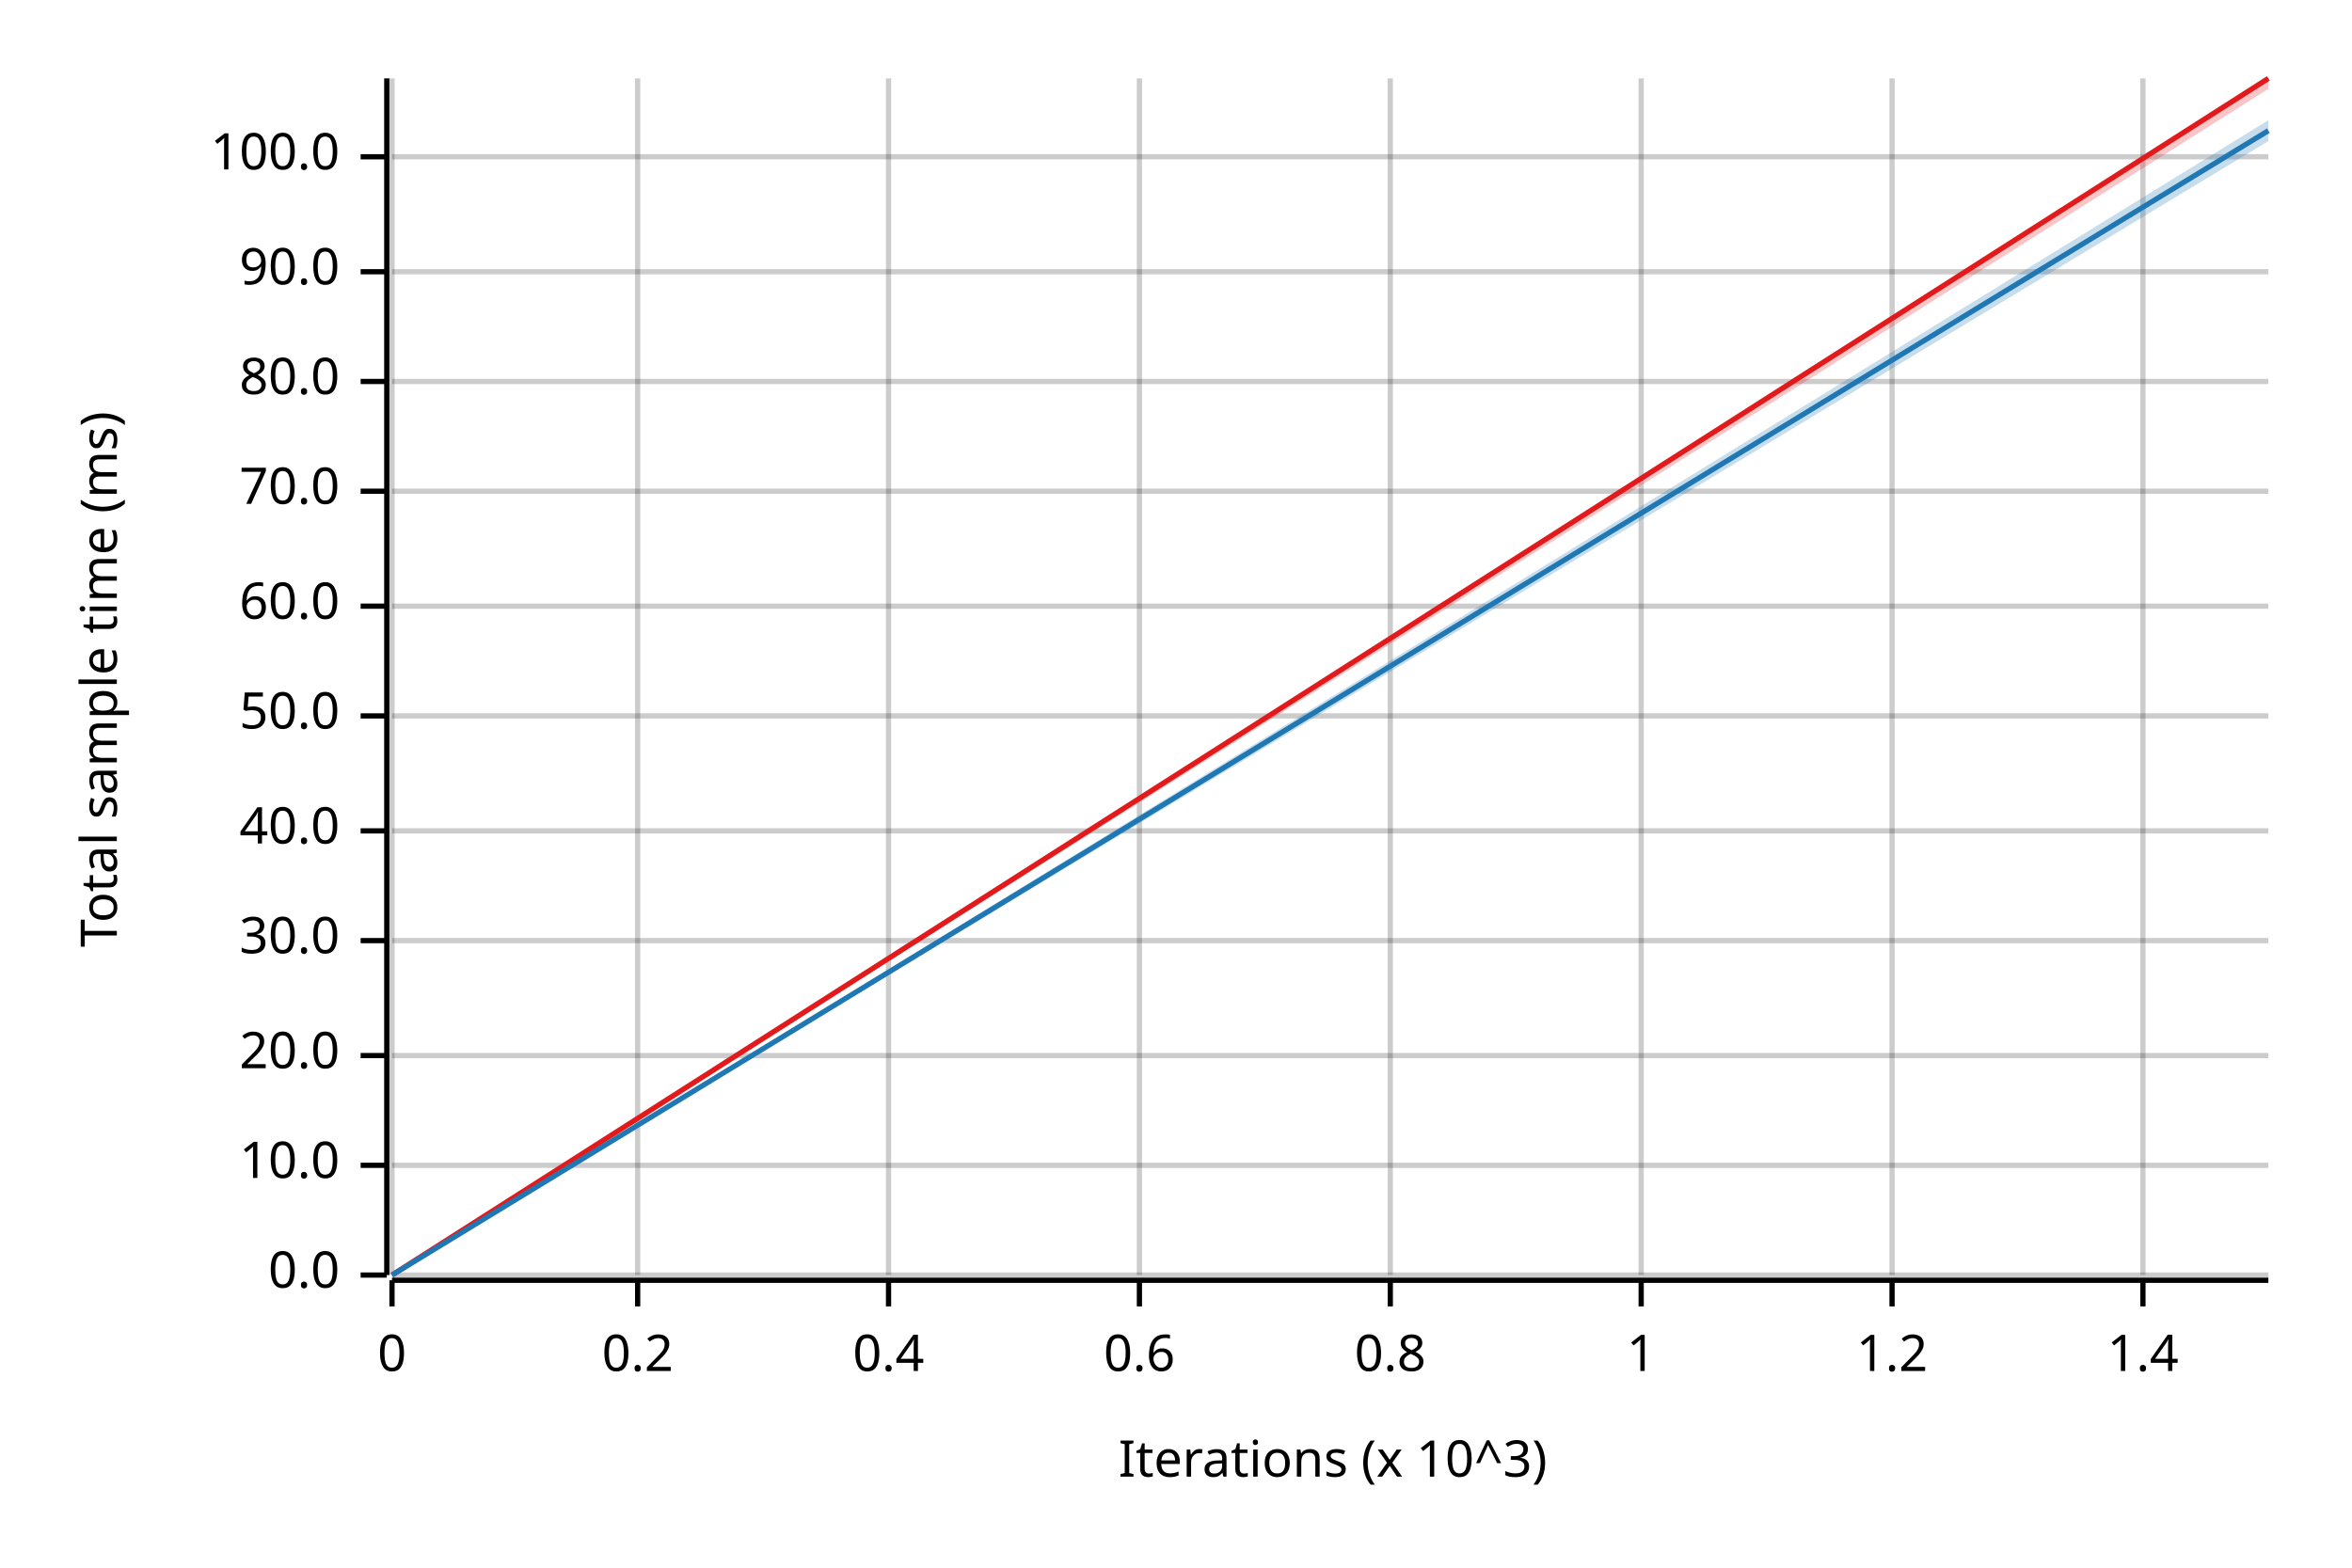
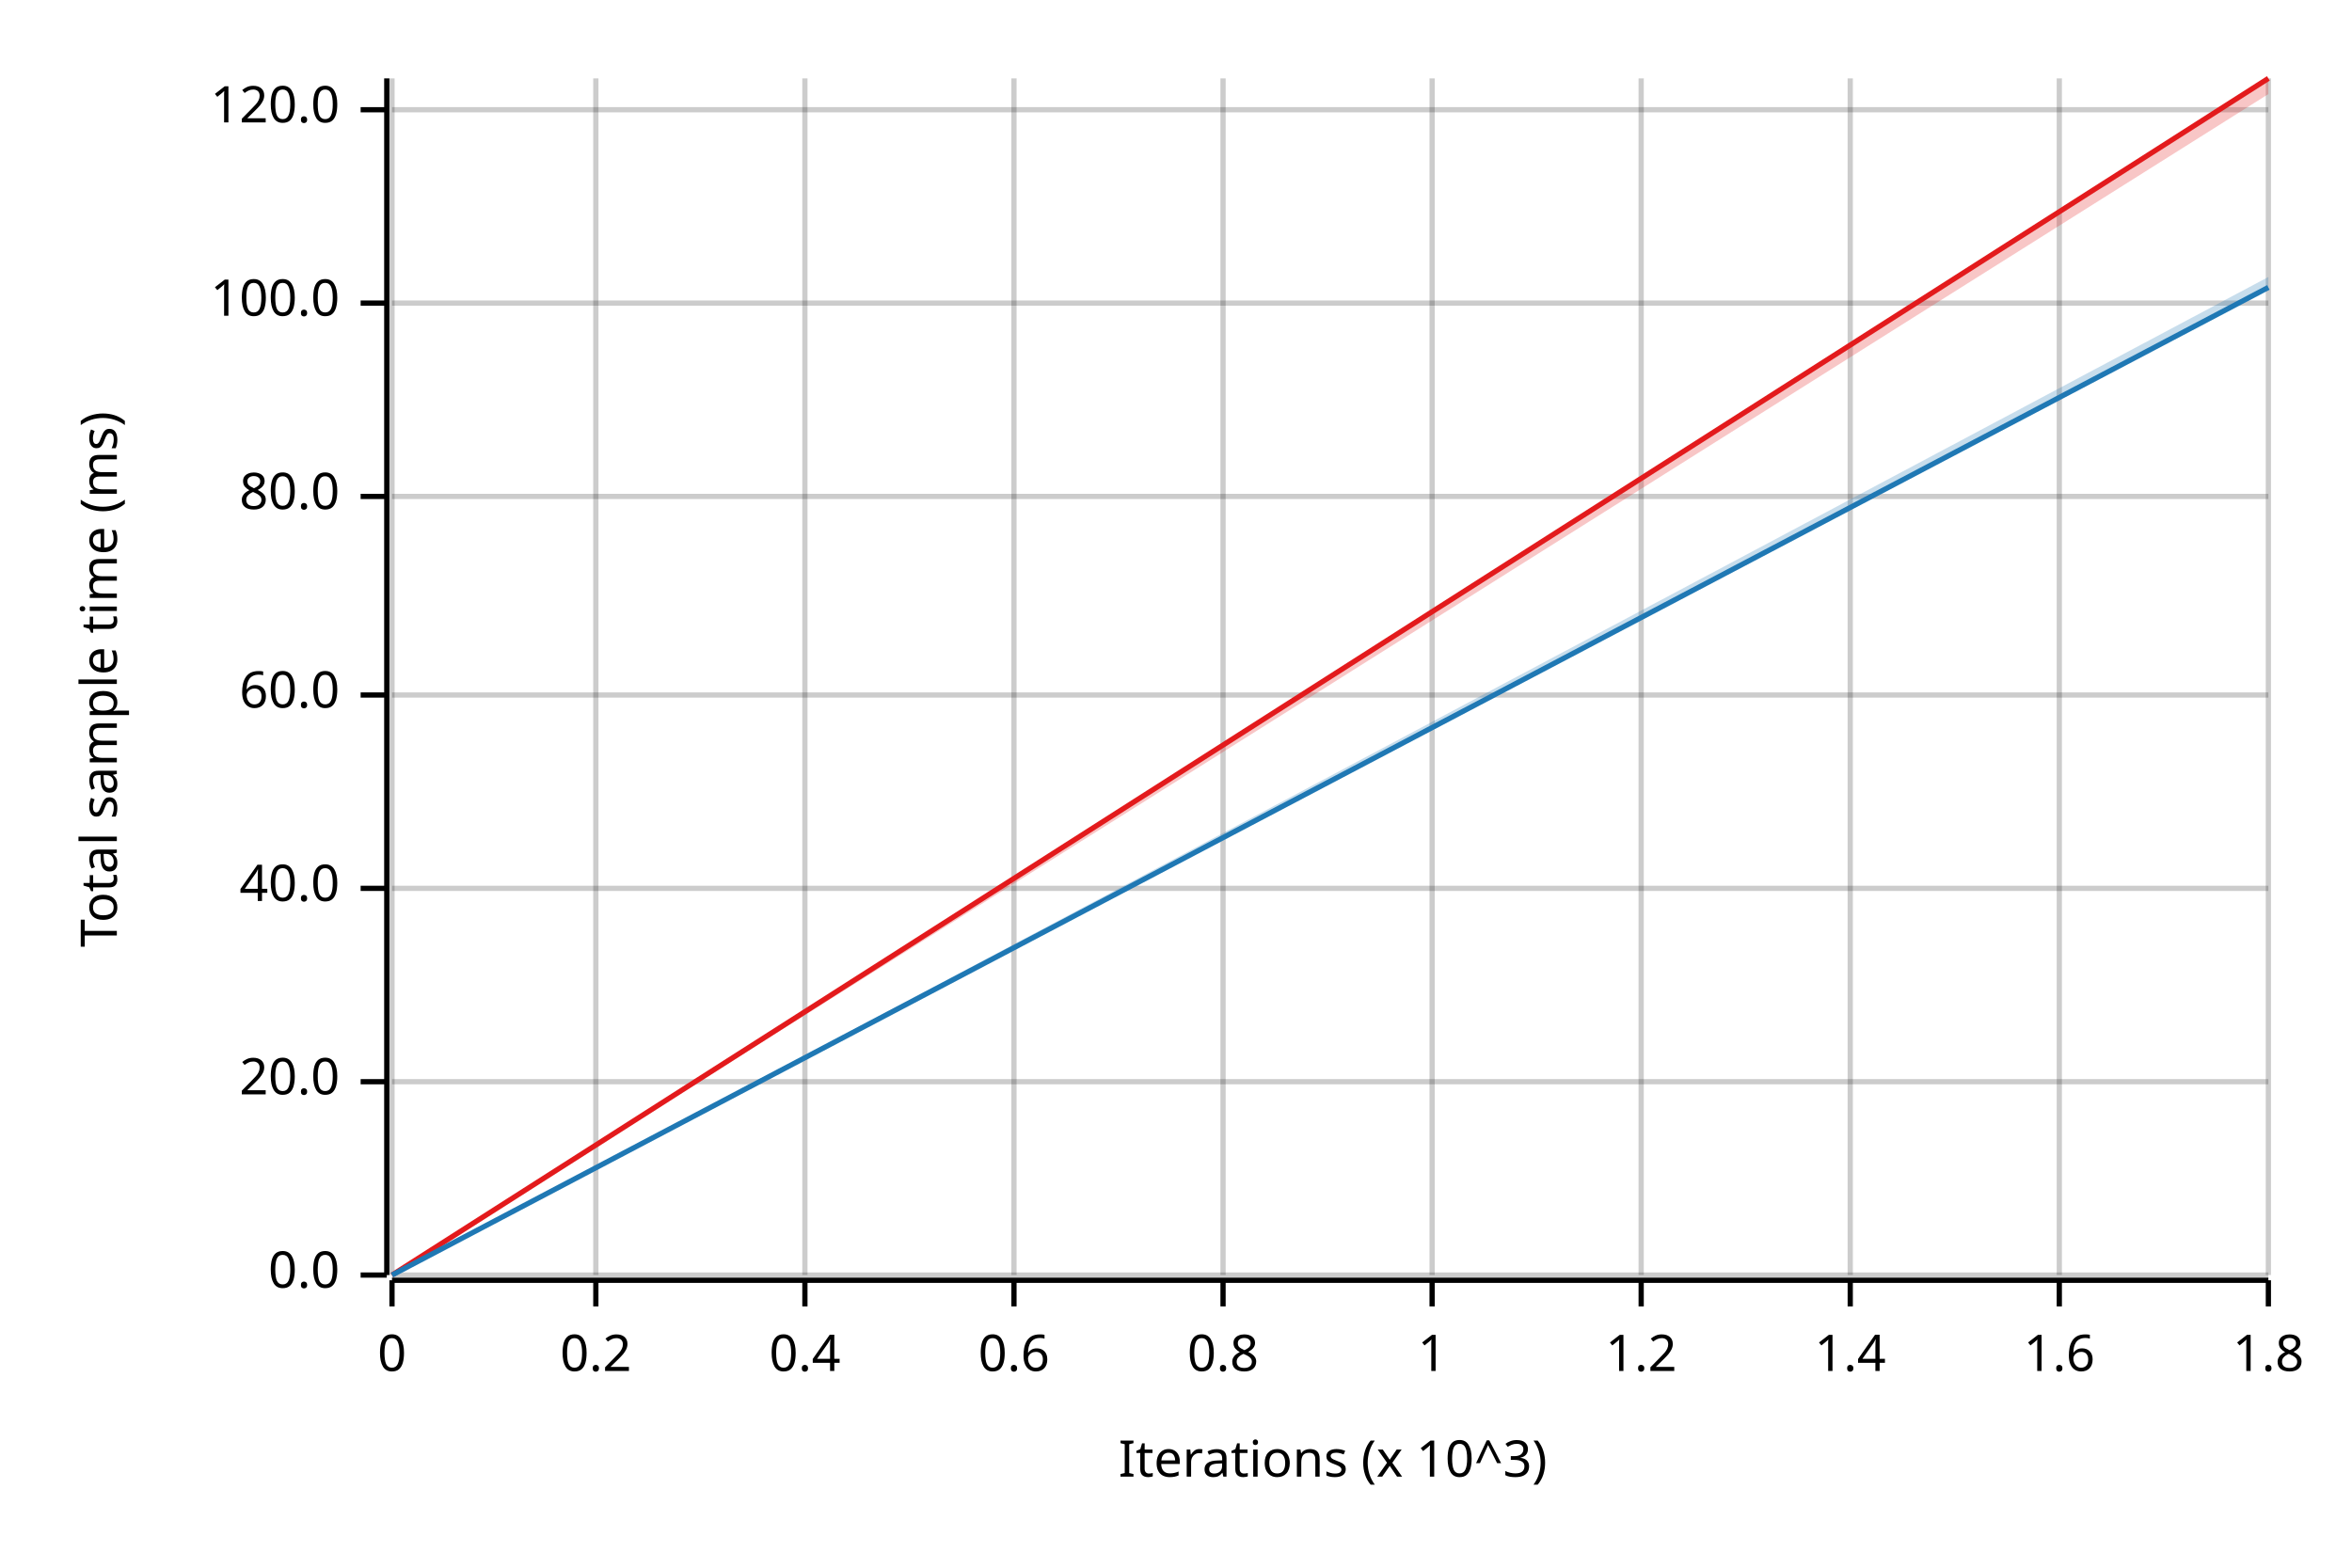
<svg xmlns="http://www.w3.org/2000/svg" width="450" height="300" viewBox="0 0 450 300">
  <text x="15" y="130" dy="0.76em" text-anchor="middle" font-family="sans-serif" font-size="9.677" opacity="1" fill="#000000" transform="rotate(270, 15, 130)">
Total sample time (ms)
</text>
  <text x="255" y="285" dy="-0.5ex" text-anchor="middle" font-family="sans-serif" font-size="9.677" opacity="1" fill="#000000">
Iterations (x 10^3)
</text>
  <line opacity="0.2" stroke="#000000" stroke-width="1" x1="75" y1="244" x2="75" y2="15" />
-   <line opacity="0.2" stroke="#000000" stroke-width="1" x1="122" y1="244" x2="122" y2="15" />
-   <line opacity="0.2" stroke="#000000" stroke-width="1" x1="170" y1="244" x2="170" y2="15" />
-   <line opacity="0.2" stroke="#000000" stroke-width="1" x1="218" y1="244" x2="218" y2="15" />
-   <line opacity="0.2" stroke="#000000" stroke-width="1" x1="266" y1="244" x2="266" y2="15" />
+   <line opacity="0.2" stroke="#000000" stroke-width="1" x1="114" y1="244" x2="114" y2="15" />
+   <line opacity="0.2" stroke="#000000" stroke-width="1" x1="154" y1="244" x2="154" y2="15" />
+   <line opacity="0.2" stroke="#000000" stroke-width="1" x1="194" y1="244" x2="194" y2="15" />
+   <line opacity="0.2" stroke="#000000" stroke-width="1" x1="234" y1="244" x2="234" y2="15" />
+   <line opacity="0.2" stroke="#000000" stroke-width="1" x1="274" y1="244" x2="274" y2="15" />
  <line opacity="0.2" stroke="#000000" stroke-width="1" x1="314" y1="244" x2="314" y2="15" />
-   <line opacity="0.2" stroke="#000000" stroke-width="1" x1="362" y1="244" x2="362" y2="15" />
-   <line opacity="0.2" stroke="#000000" stroke-width="1" x1="410" y1="244" x2="410" y2="15" />
+   <line opacity="0.2" stroke="#000000" stroke-width="1" x1="354" y1="244" x2="354" y2="15" />
+   <line opacity="0.2" stroke="#000000" stroke-width="1" x1="394" y1="244" x2="394" y2="15" />
+   <line opacity="0.2" stroke="#000000" stroke-width="1" x1="434" y1="244" x2="434" y2="15" />
  <line opacity="0.2" stroke="#000000" stroke-width="1" x1="75" y1="244" x2="434" y2="244" />
-   <line opacity="0.2" stroke="#000000" stroke-width="1" x1="75" y1="223" x2="434" y2="223" />
-   <line opacity="0.2" stroke="#000000" stroke-width="1" x1="75" y1="202" x2="434" y2="202" />
-   <line opacity="0.2" stroke="#000000" stroke-width="1" x1="75" y1="180" x2="434" y2="180" />
-   <line opacity="0.2" stroke="#000000" stroke-width="1" x1="75" y1="159" x2="434" y2="159" />
-   <line opacity="0.2" stroke="#000000" stroke-width="1" x1="75" y1="137" x2="434" y2="137" />
-   <line opacity="0.2" stroke="#000000" stroke-width="1" x1="75" y1="116" x2="434" y2="116" />
-   <line opacity="0.2" stroke="#000000" stroke-width="1" x1="75" y1="94" x2="434" y2="94" />
-   <line opacity="0.2" stroke="#000000" stroke-width="1" x1="75" y1="73" x2="434" y2="73" />
-   <line opacity="0.2" stroke="#000000" stroke-width="1" x1="75" y1="52" x2="434" y2="52" />
-   <line opacity="0.2" stroke="#000000" stroke-width="1" x1="75" y1="30" x2="434" y2="30" />
+   <line opacity="0.2" stroke="#000000" stroke-width="1" x1="75" y1="207" x2="434" y2="207" />
+   <line opacity="0.2" stroke="#000000" stroke-width="1" x1="75" y1="170" x2="434" y2="170" />
+   <line opacity="0.2" stroke="#000000" stroke-width="1" x1="75" y1="133" x2="434" y2="133" />
+   <line opacity="0.2" stroke="#000000" stroke-width="1" x1="75" y1="95" x2="434" y2="95" />
+   <line opacity="0.2" stroke="#000000" stroke-width="1" x1="75" y1="58" x2="434" y2="58" />
+   <line opacity="0.2" stroke="#000000" stroke-width="1" x1="75" y1="21" x2="434" y2="21" />
  <polyline fill="none" opacity="1" stroke="#000000" stroke-width="1" points="74,15 74,244 " />
  <text x="65" y="244" dy="0.5ex" text-anchor="end" font-family="sans-serif" font-size="9.677" opacity="1" fill="#000000">
0.0
</text>
  <polyline fill="none" opacity="1" stroke="#000000" stroke-width="1" points="69,244 74,244 " />
-   <text x="65" y="223" dy="0.5ex" text-anchor="end" font-family="sans-serif" font-size="9.677" opacity="1" fill="#000000">
- 10.0
- </text>
-   <polyline fill="none" opacity="1" stroke="#000000" stroke-width="1" points="69,223 74,223 " />
-   <text x="65" y="202" dy="0.5ex" text-anchor="end" font-family="sans-serif" font-size="9.677" opacity="1" fill="#000000">
+   <text x="65" y="207" dy="0.5ex" text-anchor="end" font-family="sans-serif" font-size="9.677" opacity="1" fill="#000000">
20.0
</text>
-   <polyline fill="none" opacity="1" stroke="#000000" stroke-width="1" points="69,202 74,202 " />
-   <text x="65" y="180" dy="0.5ex" text-anchor="end" font-family="sans-serif" font-size="9.677" opacity="1" fill="#000000">
- 30.0
- </text>
-   <polyline fill="none" opacity="1" stroke="#000000" stroke-width="1" points="69,180 74,180 " />
-   <text x="65" y="159" dy="0.5ex" text-anchor="end" font-family="sans-serif" font-size="9.677" opacity="1" fill="#000000">
+   <polyline fill="none" opacity="1" stroke="#000000" stroke-width="1" points="69,207 74,207 " />
+   <text x="65" y="170" dy="0.5ex" text-anchor="end" font-family="sans-serif" font-size="9.677" opacity="1" fill="#000000">
40.0
</text>
-   <polyline fill="none" opacity="1" stroke="#000000" stroke-width="1" points="69,159 74,159 " />
-   <text x="65" y="137" dy="0.5ex" text-anchor="end" font-family="sans-serif" font-size="9.677" opacity="1" fill="#000000">
- 50.0
- </text>
-   <polyline fill="none" opacity="1" stroke="#000000" stroke-width="1" points="69,137 74,137 " />
-   <text x="65" y="116" dy="0.5ex" text-anchor="end" font-family="sans-serif" font-size="9.677" opacity="1" fill="#000000">
+   <polyline fill="none" opacity="1" stroke="#000000" stroke-width="1" points="69,170 74,170 " />
+   <text x="65" y="133" dy="0.5ex" text-anchor="end" font-family="sans-serif" font-size="9.677" opacity="1" fill="#000000">
60.0
</text>
-   <polyline fill="none" opacity="1" stroke="#000000" stroke-width="1" points="69,116 74,116 " />
-   <text x="65" y="94" dy="0.5ex" text-anchor="end" font-family="sans-serif" font-size="9.677" opacity="1" fill="#000000">
- 70.0
- </text>
-   <polyline fill="none" opacity="1" stroke="#000000" stroke-width="1" points="69,94 74,94 " />
-   <text x="65" y="73" dy="0.5ex" text-anchor="end" font-family="sans-serif" font-size="9.677" opacity="1" fill="#000000">
+   <polyline fill="none" opacity="1" stroke="#000000" stroke-width="1" points="69,133 74,133 " />
+   <text x="65" y="95" dy="0.5ex" text-anchor="end" font-family="sans-serif" font-size="9.677" opacity="1" fill="#000000">
80.0
</text>
-   <polyline fill="none" opacity="1" stroke="#000000" stroke-width="1" points="69,73 74,73 " />
-   <text x="65" y="52" dy="0.5ex" text-anchor="end" font-family="sans-serif" font-size="9.677" opacity="1" fill="#000000">
- 90.0
- </text>
-   <polyline fill="none" opacity="1" stroke="#000000" stroke-width="1" points="69,52 74,52 " />
-   <text x="65" y="30" dy="0.5ex" text-anchor="end" font-family="sans-serif" font-size="9.677" opacity="1" fill="#000000">
+   <polyline fill="none" opacity="1" stroke="#000000" stroke-width="1" points="69,95 74,95 " />
+   <text x="65" y="58" dy="0.5ex" text-anchor="end" font-family="sans-serif" font-size="9.677" opacity="1" fill="#000000">
100.0
</text>
-   <polyline fill="none" opacity="1" stroke="#000000" stroke-width="1" points="69,30 74,30 " />
+   <polyline fill="none" opacity="1" stroke="#000000" stroke-width="1" points="69,58 74,58 " />
+   <text x="65" y="21" dy="0.5ex" text-anchor="end" font-family="sans-serif" font-size="9.677" opacity="1" fill="#000000">
+ 120.0
+ </text>
+   <polyline fill="none" opacity="1" stroke="#000000" stroke-width="1" points="69,21 74,21 " />
  <polyline fill="none" opacity="1" stroke="#000000" stroke-width="1" points="75,245 434,245 " />
  <text x="75" y="255" dy="0.76em" text-anchor="middle" font-family="sans-serif" font-size="9.677" opacity="1" fill="#000000">
0
</text>
  <polyline fill="none" opacity="1" stroke="#000000" stroke-width="1" points="75,245 75,250 " />
-   <text x="122" y="255" dy="0.76em" text-anchor="middle" font-family="sans-serif" font-size="9.677" opacity="1" fill="#000000">
+   <text x="114" y="255" dy="0.76em" text-anchor="middle" font-family="sans-serif" font-size="9.677" opacity="1" fill="#000000">
0.2
</text>
-   <polyline fill="none" opacity="1" stroke="#000000" stroke-width="1" points="122,245 122,250 " />
-   <text x="170" y="255" dy="0.76em" text-anchor="middle" font-family="sans-serif" font-size="9.677" opacity="1" fill="#000000">
+   <polyline fill="none" opacity="1" stroke="#000000" stroke-width="1" points="114,245 114,250 " />
+   <text x="154" y="255" dy="0.76em" text-anchor="middle" font-family="sans-serif" font-size="9.677" opacity="1" fill="#000000">
0.4
</text>
-   <polyline fill="none" opacity="1" stroke="#000000" stroke-width="1" points="170,245 170,250 " />
-   <text x="218" y="255" dy="0.76em" text-anchor="middle" font-family="sans-serif" font-size="9.677" opacity="1" fill="#000000">
+   <polyline fill="none" opacity="1" stroke="#000000" stroke-width="1" points="154,245 154,250 " />
+   <text x="194" y="255" dy="0.76em" text-anchor="middle" font-family="sans-serif" font-size="9.677" opacity="1" fill="#000000">
0.6
</text>
-   <polyline fill="none" opacity="1" stroke="#000000" stroke-width="1" points="218,245 218,250 " />
-   <text x="266" y="255" dy="0.76em" text-anchor="middle" font-family="sans-serif" font-size="9.677" opacity="1" fill="#000000">
+   <polyline fill="none" opacity="1" stroke="#000000" stroke-width="1" points="194,245 194,250 " />
+   <text x="234" y="255" dy="0.76em" text-anchor="middle" font-family="sans-serif" font-size="9.677" opacity="1" fill="#000000">
0.8
</text>
-   <polyline fill="none" opacity="1" stroke="#000000" stroke-width="1" points="266,245 266,250 " />
-   <text x="314" y="255" dy="0.76em" text-anchor="middle" font-family="sans-serif" font-size="9.677" opacity="1" fill="#000000">
+   <polyline fill="none" opacity="1" stroke="#000000" stroke-width="1" points="234,245 234,250 " />
+   <text x="274" y="255" dy="0.76em" text-anchor="middle" font-family="sans-serif" font-size="9.677" opacity="1" fill="#000000">
1
</text>
-   <polyline fill="none" opacity="1" stroke="#000000" stroke-width="1" points="314,245 314,250 " />
-   <text x="362" y="255" dy="0.76em" text-anchor="middle" font-family="sans-serif" font-size="9.677" opacity="1" fill="#000000">
+   <polyline fill="none" opacity="1" stroke="#000000" stroke-width="1" points="274,245 274,250 " />
+   <text x="314" y="255" dy="0.76em" text-anchor="middle" font-family="sans-serif" font-size="9.677" opacity="1" fill="#000000">
1.2
</text>
-   <polyline fill="none" opacity="1" stroke="#000000" stroke-width="1" points="362,245 362,250 " />
-   <text x="410" y="255" dy="0.76em" text-anchor="middle" font-family="sans-serif" font-size="9.677" opacity="1" fill="#000000">
+   <polyline fill="none" opacity="1" stroke="#000000" stroke-width="1" points="314,245 314,250 " />
+   <text x="354" y="255" dy="0.76em" text-anchor="middle" font-family="sans-serif" font-size="9.677" opacity="1" fill="#000000">
1.4
</text>
-   <polyline fill="none" opacity="1" stroke="#000000" stroke-width="1" points="410,245 410,250 " />
+   <polyline fill="none" opacity="1" stroke="#000000" stroke-width="1" points="354,245 354,250 " />
+   <text x="394" y="255" dy="0.76em" text-anchor="middle" font-family="sans-serif" font-size="9.677" opacity="1" fill="#000000">
+ 1.6
+ </text>
+   <polyline fill="none" opacity="1" stroke="#000000" stroke-width="1" points="394,245 394,250 " />
+   <text x="434" y="255" dy="0.76em" text-anchor="middle" font-family="sans-serif" font-size="9.677" opacity="1" fill="#000000">
+ 1.8
+ </text>
+   <polyline fill="none" opacity="1" stroke="#000000" stroke-width="1" points="434,245 434,250 " />
  <polyline fill="none" opacity="1" stroke="#E31A1C" stroke-width="1" points="75,244 434,15 " />
-   <polygon opacity="0.25" fill="#E31A1C" points="75,244 434,17 434,15 " />
-   <polyline fill="none" opacity="1" stroke="#1F78B4" stroke-width="1" points="75,244 434,25 " />
-   <polygon opacity="0.25" fill="#1F78B4" points="75,244 434,27 434,23 " />
+   <polygon opacity="0.25" fill="#E31A1C" points="75,244 434,18 434,15 " />
+   <polyline fill="none" opacity="1" stroke="#1F78B4" stroke-width="1" points="75,244 434,55 " />
+   <polygon opacity="0.25" fill="#1F78B4" points="75,244 434,55 434,53 " />
</svg>
